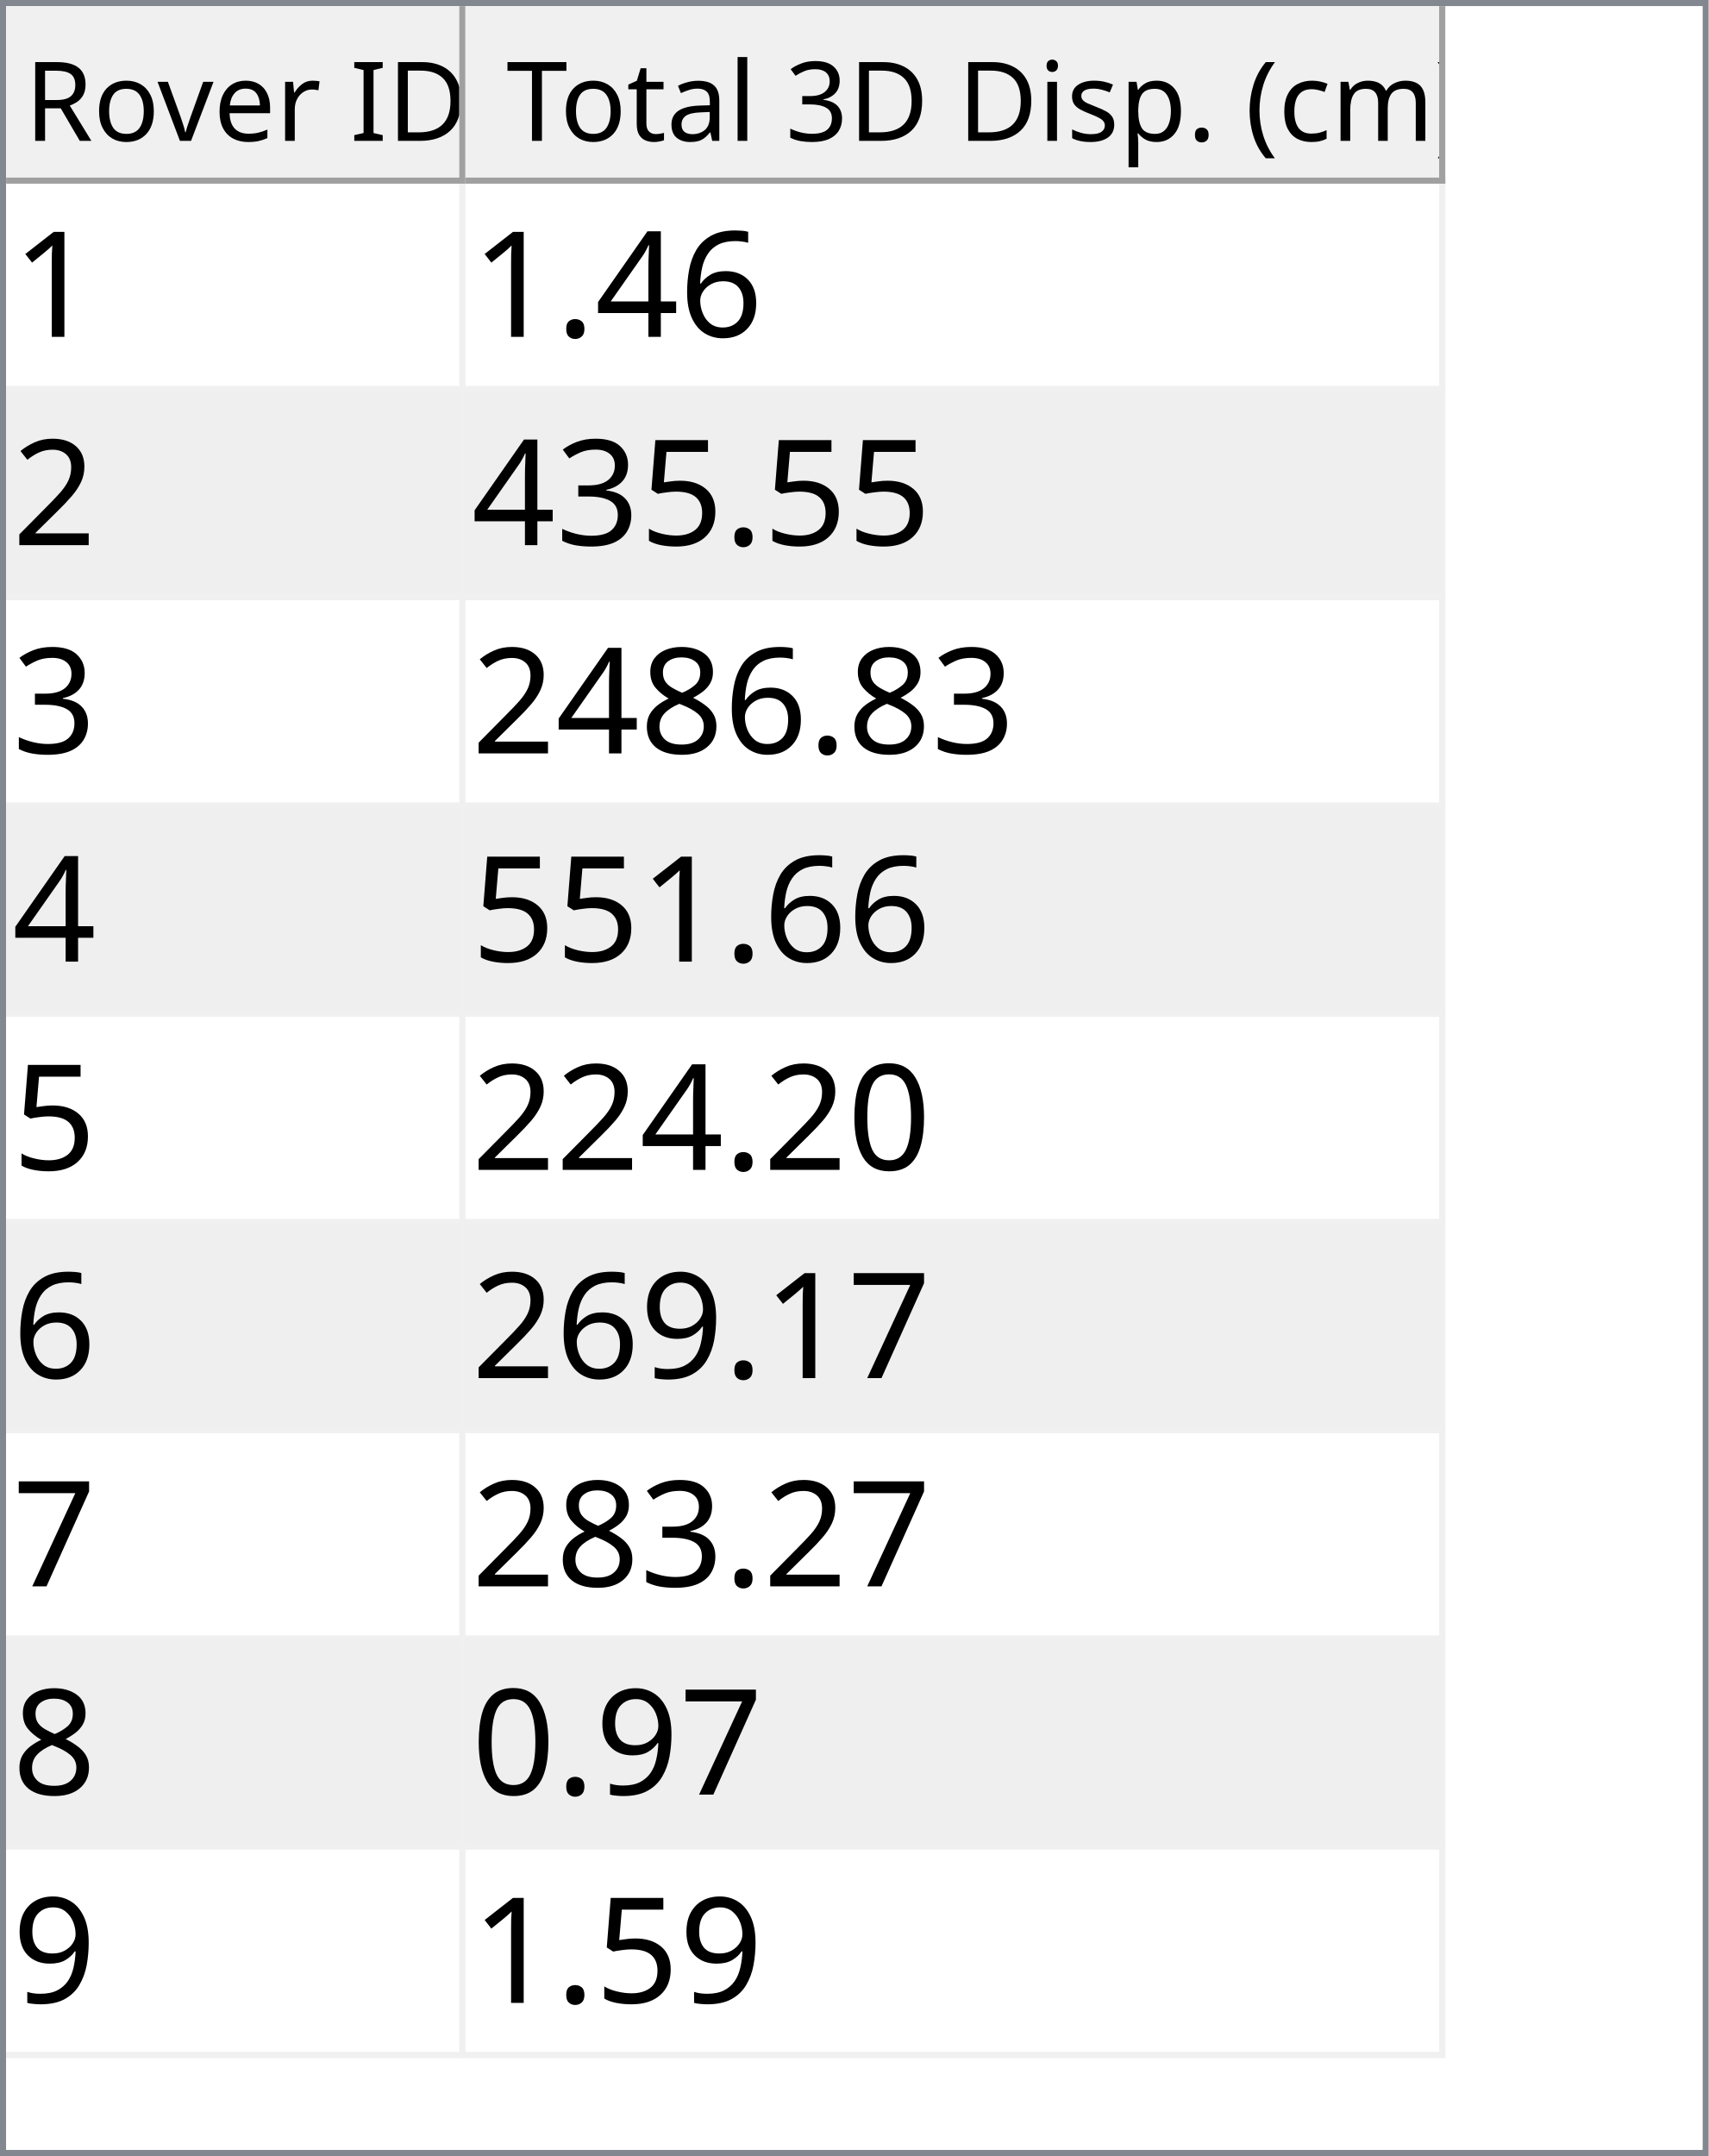
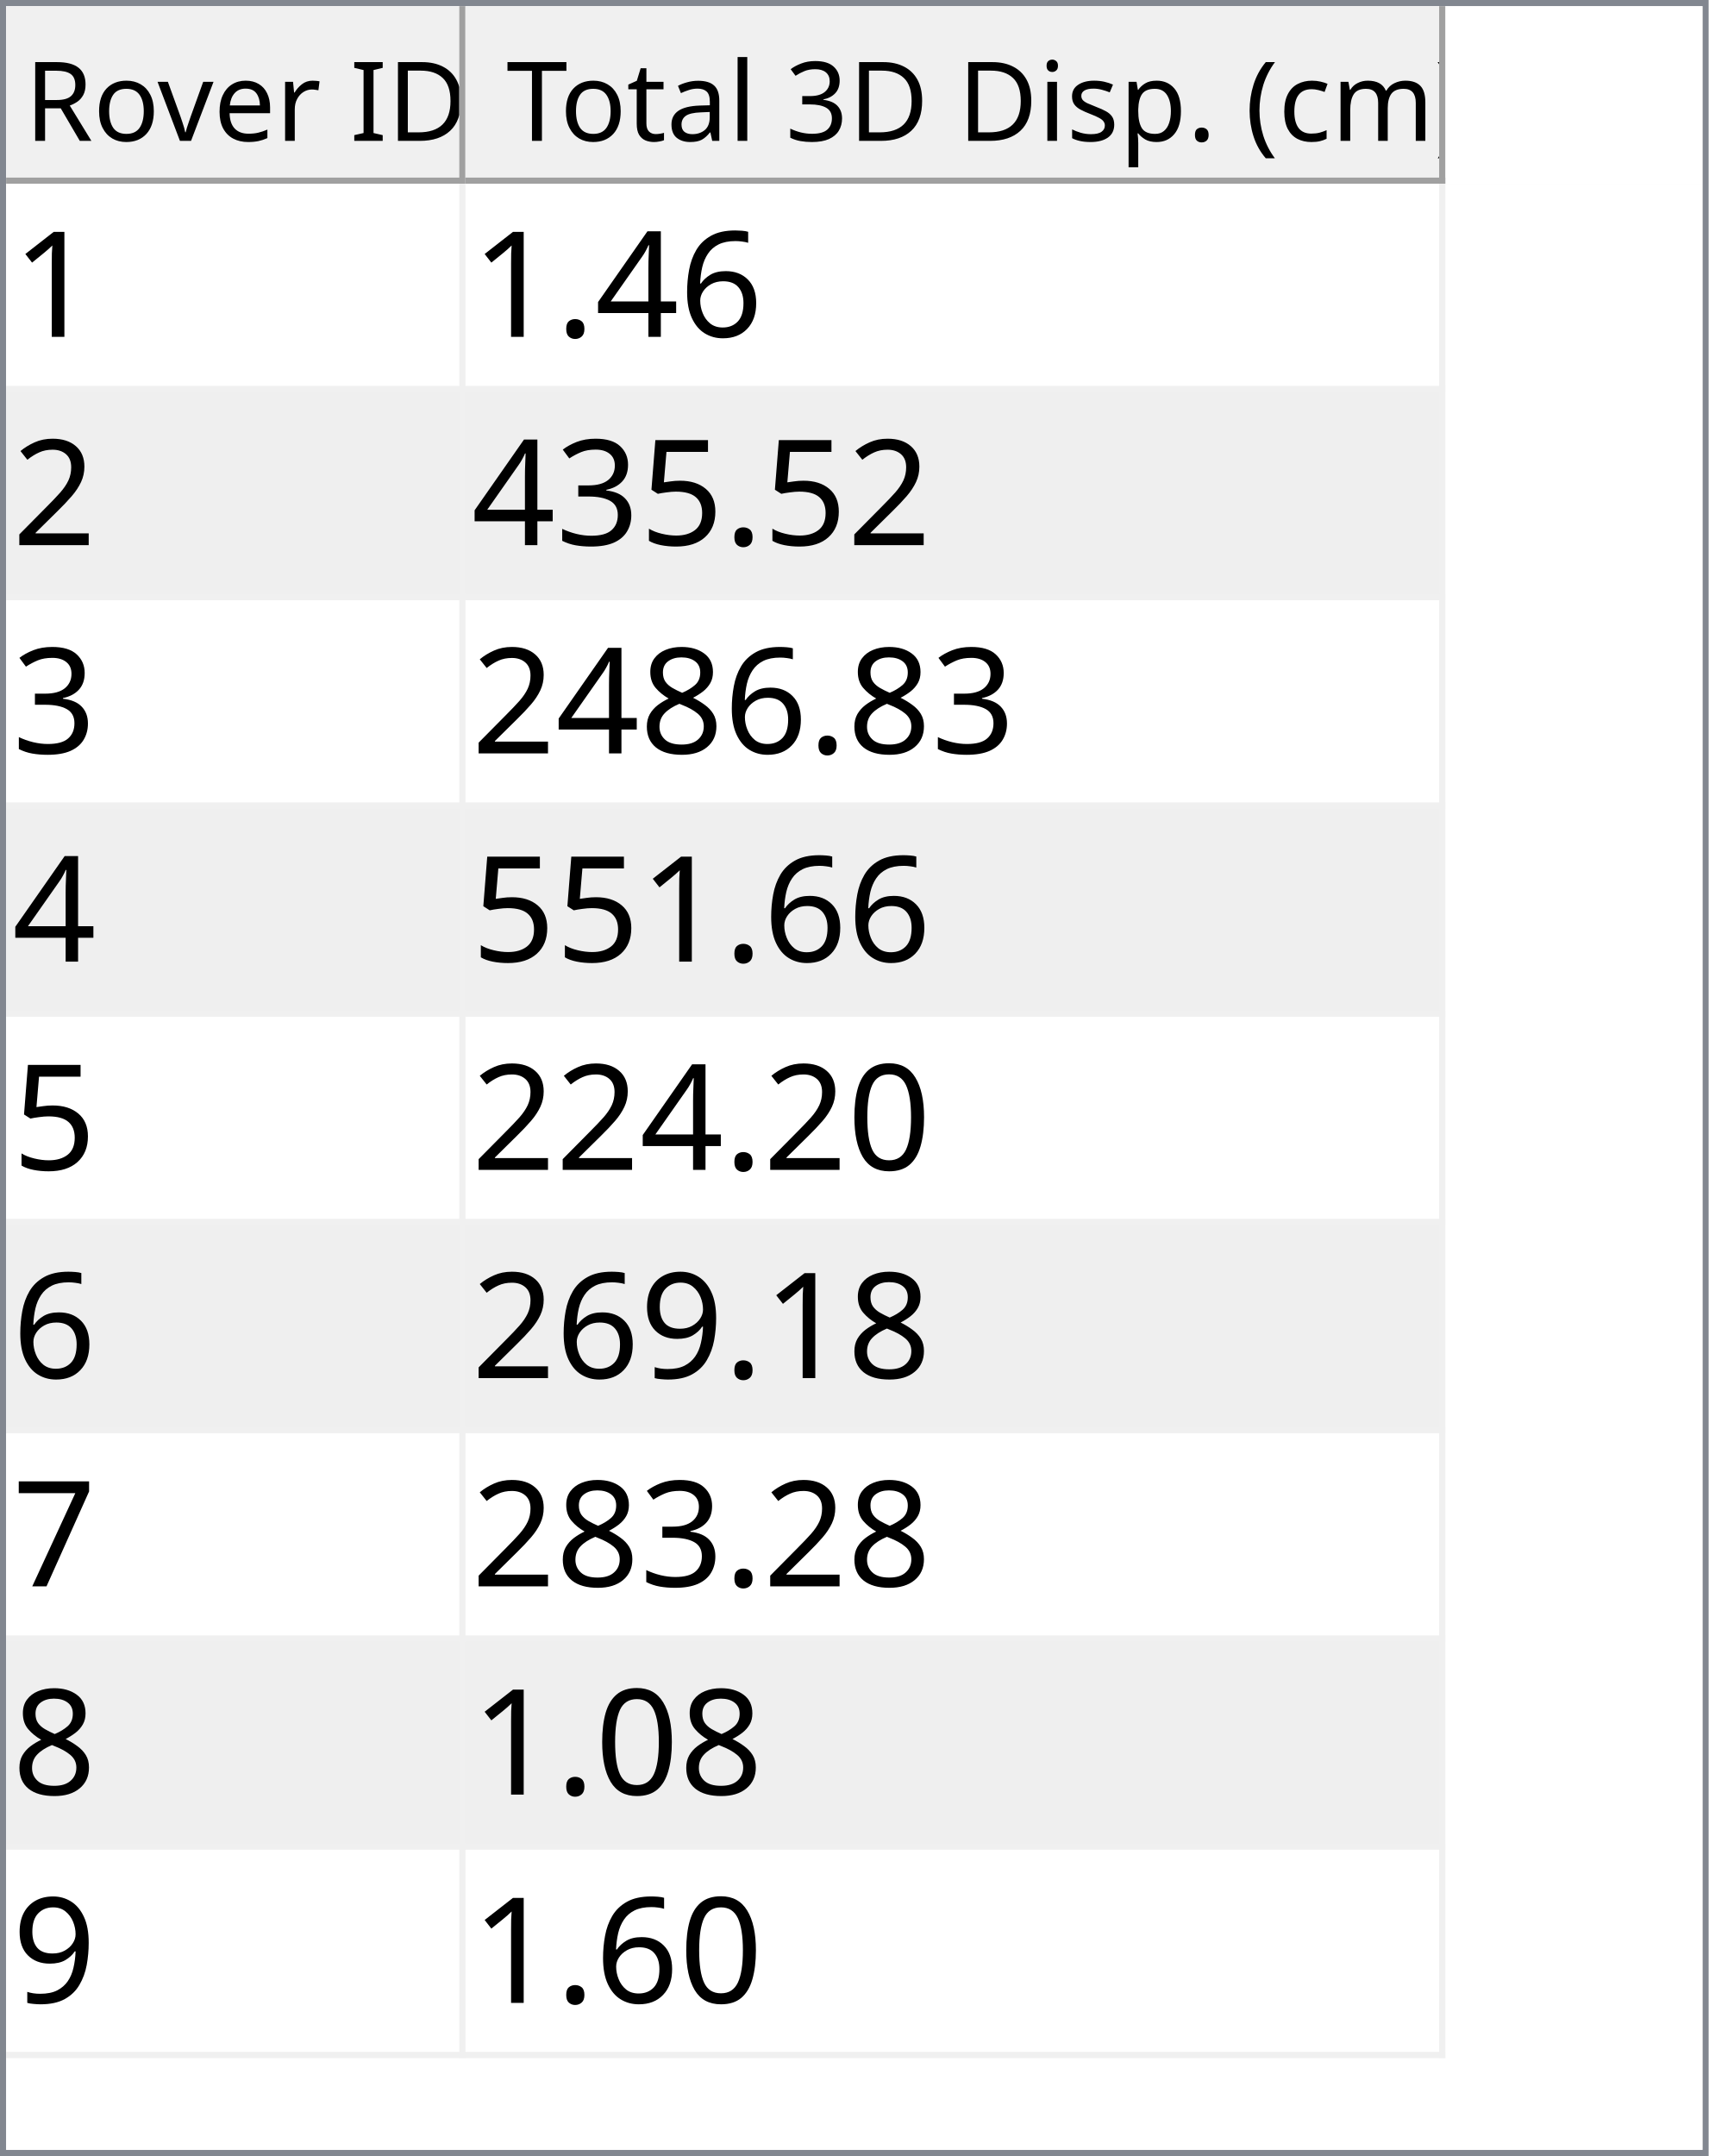
<svg xmlns="http://www.w3.org/2000/svg" style="fill-opacity:1; color-rendering:auto; color-interpolation:auto; text-rendering:auto; stroke:black; stroke-linecap:square; stroke-miterlimit:10; shape-rendering:auto; stroke-opacity:1; fill:black; stroke-dasharray:none; font-weight:normal; stroke-width:1; font-family:'Dialog'; font-style:normal; stroke-linejoin:miter; font-size:12px; stroke-dashoffset:0; image-rendering:auto;" width="279" height="352">
  <defs id="genericDefs" />
  <g>
    <defs id="defs1">
      <clipPath clipPathUnits="userSpaceOnUse" id="clipPath1">
        <path d="M0 0 L279 0 L279 352 L0 352 L0 0 Z" />
      </clipPath>
      <clipPath clipPathUnits="userSpaceOnUse" id="clipPath2">
        <path d="M0 0 L0 352 L279 352 L279 0 Z" />
      </clipPath>
      <clipPath clipPathUnits="userSpaceOnUse" id="clipPath3">
        <path d="M0 0 L0 29 L277 29 L277 0 Z" />
      </clipPath>
      <clipPath clipPathUnits="userSpaceOnUse" id="clipPath4">
        <path d="M0 0 L0 29 L75 29 L75 0 Z" />
      </clipPath>
      <clipPath clipPathUnits="userSpaceOnUse" id="clipPath5">
        <path d="M1 1 L1 28 L74 28 L74 1 Z" />
      </clipPath>
      <clipPath clipPathUnits="userSpaceOnUse" id="clipPath6">
        <path d="M0 0 L0 27 L73 27 L73 0 Z" />
      </clipPath>
      <clipPath clipPathUnits="userSpaceOnUse" id="clipPath7">
        <path d="M-0.5 -0.5 L-0.5 28.5 L74.5 28.5 L74.5 -0.5 Z" />
      </clipPath>
      <clipPath clipPathUnits="userSpaceOnUse" id="clipPath8">
        <path d="M0 0 L0 29 L160 29 L160 0 Z" />
      </clipPath>
      <clipPath clipPathUnits="userSpaceOnUse" id="clipPath9">
        <path d="M1 1 L1 28 L159 28 L159 1 Z" />
      </clipPath>
      <clipPath clipPathUnits="userSpaceOnUse" id="clipPath10">
        <path d="M0 0 L0 27 L158 27 L158 0 Z" />
      </clipPath>
      <clipPath clipPathUnits="userSpaceOnUse" id="clipPath11">
        <path d="M-0.5 -0.5 L-0.5 28.5 L159.5 28.5 L159.5 -0.5 Z" />
      </clipPath>
      <clipPath clipPathUnits="userSpaceOnUse" id="clipPath12">
        <path d="M0 0 L0 321 L277 321 L277 0 Z" />
      </clipPath>
      <clipPath clipPathUnits="userSpaceOnUse" id="clipPath13">
        <path d="M0 0 L0 306 L235 306 L235 0 Z" />
      </clipPath>
      <clipPath clipPathUnits="userSpaceOnUse" id="clipPath14">
        <path d="M-0.5 -0.5 L-0.5 305.5 L234.5 305.5 L234.5 -0.5 Z" />
      </clipPath>
      <clipPath clipPathUnits="userSpaceOnUse" id="clipPath15">
        <path d="M0 0 L0 33 L74 33 L74 0 Z" />
      </clipPath>
      <clipPath clipPathUnits="userSpaceOnUse" id="clipPath16">
        <path d="M0 0 L0 33 L159 33 L159 0 Z" />
      </clipPath>
      <font horiz-adv-x="64.551" id="font1">
        <font-face ascent="107.91" descent="25.098" units-per-em="100" style="font-style:normal; font-family:Segoe UI; font-weight:normal;" />
        <missing-glyph horiz-adv-x="64.551" d="M8.109 0 L8.109 68.266 L56.453 68.266 L56.453 0 L8.109 0 ZM15.328 7.234 L49.219 7.234 L49.219 61.031 L15.328 61.031 L15.328 7.234 Z" />
        <glyph unicode="D" horiz-adv-x="70.117" d="M9.188 0 L9.188 70.016 L28.516 70.016 Q65.531 70.016 65.531 35.891 Q65.531 19.672 55.25 9.836 Q44.969 0 27.734 0 L9.188 0 ZM17.391 62.594 L17.391 7.422 L27.828 7.422 Q41.609 7.422 49.273 14.797 Q56.938 22.172 56.938 35.688 Q56.938 62.594 28.328 62.594 L17.391 62.594 Z" />
        <glyph unicode="I" horiz-adv-x="26.611" d="M17.391 0 L9.188 0 L9.188 70.016 L17.391 70.016 L17.391 0 Z" />
        <glyph unicode=" " horiz-adv-x="27.393" d="" />
        <glyph unicode="r" horiz-adv-x="34.766" d="M34.188 41.891 Q32.078 43.5 28.125 43.5 Q23 43.5 19.555 38.672 Q16.109 33.844 16.109 25.484 L16.109 0 L8.109 0 L8.109 50 L16.109 50 L16.109 39.703 L16.312 39.703 Q18.016 44.969 21.531 47.922 Q25.047 50.875 29.391 50.875 Q32.516 50.875 34.188 50.203 L34.188 41.891 Z" />
        <glyph unicode="e" horiz-adv-x="52.295" d="M48.297 23 L12.984 23 Q13.188 14.656 17.484 10.109 Q21.781 5.562 29.297 5.562 Q37.75 5.562 44.828 11.141 L44.828 3.609 Q38.234 -1.172 27.391 -1.172 Q16.797 -1.172 10.742 5.641 Q4.688 12.453 4.688 24.812 Q4.688 36.469 11.305 43.82 Q17.922 51.172 27.734 51.172 Q37.547 51.172 42.922 44.828 Q48.297 38.484 48.297 27.203 L48.297 23 ZM40.094 29.781 Q40.047 36.719 36.75 40.578 Q33.453 44.438 27.594 44.438 Q21.922 44.438 17.969 40.383 Q14.016 36.328 13.094 29.781 L40.094 29.781 Z" />
        <glyph unicode="v" horiz-adv-x="47.9" d="M47.406 50 L27.484 0 L19.625 0 L0.688 50 L9.469 50 L22.172 13.672 Q23.578 9.672 23.922 6.688 L24.125 6.688 Q24.609 10.453 25.688 13.484 L38.969 50 L47.406 50 Z" />
        <glyph unicode="o" horiz-adv-x="58.594" d="M29 -1.172 Q17.922 -1.172 11.305 5.836 Q4.688 12.844 4.688 24.422 Q4.688 37.016 11.57 44.094 Q18.453 51.172 30.172 51.172 Q41.359 51.172 47.633 44.289 Q53.906 37.406 53.906 25.203 Q53.906 13.234 47.141 6.031 Q40.375 -1.172 29 -1.172 ZM29.594 44.438 Q21.875 44.438 17.383 39.188 Q12.891 33.938 12.891 24.703 Q12.891 15.828 17.43 10.695 Q21.969 5.562 29.594 5.562 Q37.359 5.562 41.531 10.594 Q45.703 15.625 45.703 24.906 Q45.703 34.281 41.531 39.359 Q37.359 44.438 29.594 44.438 Z" />
        <glyph unicode="R" horiz-adv-x="59.814" d="M59.375 0 L49.609 0 L37.891 19.625 Q36.281 22.359 34.766 24.289 Q33.25 26.219 31.664 27.438 Q30.078 28.656 28.25 29.219 Q26.422 29.781 24.125 29.781 L17.391 29.781 L17.391 0 L9.188 0 L9.188 70.016 L30.078 70.016 Q34.672 70.016 38.555 68.867 Q42.438 67.719 45.289 65.375 Q48.141 63.031 49.758 59.547 Q51.375 56.062 51.375 51.375 Q51.375 47.703 50.273 44.656 Q49.172 41.609 47.148 39.211 Q45.125 36.812 42.266 35.133 Q39.406 33.453 35.844 32.516 L35.844 32.328 Q37.594 31.547 38.891 30.547 Q40.188 29.547 41.359 28.18 Q42.531 26.812 43.68 25.078 Q44.828 23.344 46.234 21.047 L59.375 0 ZM17.391 62.594 L17.391 37.203 L28.516 37.203 Q31.594 37.203 34.203 38.133 Q36.812 39.062 38.719 40.797 Q40.625 42.531 41.703 45.047 Q42.781 47.562 42.781 50.688 Q42.781 56.297 39.141 59.445 Q35.5 62.594 28.609 62.594 L17.391 62.594 Z" />
        <glyph unicode=")" horiz-adv-x="30.176" d="M8.297 -15.922 L1.172 -15.922 Q16.406 2.344 16.406 26.812 Q16.406 51.469 1.078 70.016 L8.297 70.016 Q23.531 52.156 23.531 26.703 Q23.531 1.375 8.297 -15.922 Z" />
        <glyph unicode="m" horiz-adv-x="86.133" d="M79.109 0 L71.094 0 L71.094 28.719 Q71.094 37.016 68.531 40.727 Q65.969 44.438 59.906 44.438 Q54.781 44.438 51.195 39.75 Q47.609 35.062 47.609 28.516 L47.609 0 L39.594 0 L39.594 29.688 Q39.594 44.438 28.219 44.438 Q22.953 44.438 19.531 40.016 Q16.109 35.594 16.109 28.516 L16.109 0 L8.109 0 L8.109 50 L16.109 50 L16.109 42.094 L16.312 42.094 Q21.625 51.172 31.844 51.172 Q36.969 51.172 40.773 48.312 Q44.578 45.453 46 40.828 Q51.562 51.172 62.594 51.172 Q79.109 51.172 79.109 30.812 L79.109 0 Z" />
        <glyph unicode="c" horiz-adv-x="46.191" d="M42.188 2.297 Q36.422 -1.172 28.516 -1.172 Q17.828 -1.172 11.258 5.789 Q4.688 12.75 4.688 23.828 Q4.688 36.188 11.766 43.68 Q18.844 51.172 30.672 51.172 Q37.25 51.172 42.281 48.734 L42.281 40.531 Q36.719 44.438 30.375 44.438 Q22.703 44.438 17.797 38.945 Q12.891 33.453 12.891 24.516 Q12.891 15.719 17.508 10.641 Q22.125 5.562 29.891 5.562 Q36.422 5.562 42.188 9.906 L42.188 2.297 Z" />
        <glyph unicode="(" horiz-adv-x="30.176" d="M29.109 -15.922 L21.969 -15.922 Q6.844 1.375 6.844 26.703 Q6.844 52.156 21.969 70.016 L29.203 70.016 Q13.875 51.469 13.875 26.812 Q13.875 2.344 29.109 -15.922 Z" />
        <glyph unicode="." horiz-adv-x="21.68" d="M10.891 -1.078 Q8.641 -1.078 7.055 0.539 Q5.469 2.156 5.469 4.391 Q5.469 6.641 7.055 8.273 Q8.641 9.906 10.891 9.906 Q13.188 9.906 14.797 8.273 Q16.406 6.641 16.406 4.391 Q16.406 2.156 14.797 0.539 Q13.188 -1.078 10.891 -1.078 Z" />
        <glyph unicode="p" horiz-adv-x="58.789" d="M16.312 7.234 L16.109 7.234 L16.109 -23 L8.109 -23 L8.109 50 L16.109 50 L16.109 41.219 L16.312 41.219 Q22.219 51.172 33.594 51.172 Q43.266 51.172 48.688 44.461 Q54.109 37.75 54.109 26.469 Q54.109 13.922 48 6.375 Q41.891 -1.172 31.297 -1.172 Q21.578 -1.172 16.312 7.234 ZM16.109 27.391 L16.109 20.406 Q16.109 14.203 20.141 9.883 Q24.172 5.562 30.375 5.562 Q37.641 5.562 41.773 11.133 Q45.906 16.703 45.906 26.609 Q45.906 34.969 42.047 39.703 Q38.188 44.438 31.594 44.438 Q24.609 44.438 20.359 39.578 Q16.109 34.719 16.109 27.391 Z" />
        <glyph unicode="s" horiz-adv-x="42.432" d="M5.078 1.812 L5.078 10.406 Q11.625 5.562 19.484 5.562 Q30.031 5.562 30.031 12.594 Q30.031 14.594 29.125 15.992 Q28.219 17.391 26.68 18.461 Q25.141 19.531 23.07 20.383 Q21 21.234 18.609 22.172 Q15.281 23.484 12.766 24.828 Q10.25 26.172 8.57 27.859 Q6.891 29.547 6.031 31.695 Q5.172 33.844 5.172 36.719 Q5.172 40.234 6.789 42.945 Q8.406 45.656 11.086 47.484 Q13.766 49.312 17.211 50.242 Q20.656 51.172 24.312 51.172 Q30.812 51.172 35.938 48.922 L35.938 40.828 Q30.422 44.438 23.25 44.438 Q21 44.438 19.195 43.922 Q17.391 43.406 16.094 42.477 Q14.797 41.547 14.086 40.258 Q13.375 38.969 13.375 37.406 Q13.375 35.453 14.086 34.133 Q14.797 32.812 16.164 31.789 Q17.531 30.766 19.484 29.938 Q21.438 29.109 23.922 28.125 Q27.25 26.859 29.883 25.516 Q32.516 24.172 34.375 22.484 Q36.234 20.797 37.234 18.602 Q38.234 16.406 38.234 13.375 Q38.234 9.672 36.602 6.938 Q34.969 4.203 32.234 2.398 Q29.5 0.594 25.93 -0.289 Q22.359 -1.172 18.453 -1.172 Q10.75 -1.172 5.078 1.812 Z" />
        <glyph unicode="i" horiz-adv-x="24.219" d="M12.203 62.703 Q10.062 62.703 8.547 64.164 Q7.031 65.625 7.031 67.875 Q7.031 70.125 8.547 71.609 Q10.062 73.094 12.203 73.094 Q14.406 73.094 15.945 71.609 Q17.484 70.125 17.484 67.875 Q17.484 65.719 15.945 64.211 Q14.406 62.703 12.203 62.703 ZM16.109 0 L8.109 0 L8.109 50 L16.109 50 L16.109 0 Z" />
        <glyph unicode="3" horiz-adv-x="53.906" d="M46.531 19.828 Q46.531 15.094 44.75 11.211 Q42.969 7.328 39.719 4.57 Q36.469 1.812 31.93 0.297 Q27.391 -1.219 21.922 -1.219 Q11.922 -1.219 6 2.594 L6 11.188 Q13.094 5.609 22.219 5.609 Q25.875 5.609 28.828 6.539 Q31.781 7.469 33.906 9.227 Q36.031 10.984 37.18 13.477 Q38.328 15.969 38.328 19.094 Q38.328 32.812 18.797 32.812 L12.984 32.812 L12.984 39.594 L18.5 39.594 Q35.797 39.594 35.797 52.484 Q35.797 64.406 22.609 64.406 Q15.188 64.406 8.688 59.422 L8.688 67.188 Q15.375 71.188 24.609 71.188 Q29 71.188 32.57 69.969 Q36.141 68.75 38.68 66.555 Q41.219 64.359 42.609 61.281 Q44 58.203 44 54.5 Q44 40.672 30.031 36.719 L30.031 36.531 Q33.594 36.141 36.625 34.797 Q39.656 33.453 41.852 31.305 Q44.047 29.156 45.289 26.25 Q46.531 23.344 46.531 19.828 Z" />
        <glyph unicode="l" horiz-adv-x="24.219" d="M16.109 0 L8.109 0 L8.109 74.031 L16.109 74.031 L16.109 0 Z" />
        <glyph unicode="a" horiz-adv-x="50.879" d="M43.891 0 L35.891 0 L35.891 7.812 L35.688 7.812 Q30.469 -1.172 20.312 -1.172 Q12.844 -1.172 8.617 2.781 Q4.391 6.734 4.391 13.281 Q4.391 27.297 20.906 29.594 L35.891 31.688 Q35.891 44.438 25.594 44.438 Q16.547 44.438 9.281 38.281 L9.281 46.484 Q16.656 51.172 26.266 51.172 Q43.891 51.172 43.891 32.516 L43.891 0 ZM35.891 25.297 L23.828 23.641 Q18.266 22.859 15.43 20.875 Q12.594 18.891 12.594 13.875 Q12.594 10.203 15.211 7.883 Q17.828 5.562 22.172 5.562 Q28.125 5.562 32.008 9.742 Q35.891 13.922 35.891 20.312 L35.891 25.297 Z" />
        <glyph unicode="t" horiz-adv-x="33.887" d="M31.297 0.484 Q28.469 -1.078 23.828 -1.078 Q10.688 -1.078 10.688 13.578 L10.688 43.172 L2.094 43.172 L2.094 50 L10.688 50 L10.688 62.203 L18.703 64.797 L18.703 50 L31.297 50 L31.297 43.172 L18.703 43.172 L18.703 14.984 Q18.703 9.969 20.414 7.82 Q22.125 5.672 26.078 5.672 Q29.109 5.672 31.297 7.328 L31.297 0.484 Z" />
        <glyph unicode="T" horiz-adv-x="52.393" d="M50.594 62.594 L30.375 62.594 L30.375 0 L22.172 0 L22.172 62.594 L2 62.594 L2 70.016 L50.594 70.016 L50.594 62.594 Z" />
      </font>
      <font horiz-adv-x="75.0" id="font2">
        <font-face ascent="100.537" descent="21.973" units-per-em="100" style="font-style:normal; font-family:sans-serif; font-weight:normal;" />
        <missing-glyph horiz-adv-x="75.0" d="M12.5 0 L12.5 62.5 L62.5 62.5 L62.5 0 L12.5 0 ZM14.062 1.562 L60.938 1.562 L60.938 60.938 L14.062 60.938 L14.062 1.562 Z" />
        <glyph unicode="1" horiz-adv-x="55.615" d="M37.25 0 L28.469 0 L28.469 56 Q25.297 52.984 20.141 49.953 Q14.984 46.922 10.891 45.406 L10.891 53.906 Q18.266 57.375 23.781 62.305 Q29.297 67.234 31.594 71.875 L37.25 71.875 L37.25 0 Z" />
        <glyph unicode="6" horiz-adv-x="55.615" d="M49.75 54.047 L41.016 53.375 Q39.844 58.547 37.703 60.891 Q34.125 64.656 28.906 64.656 Q24.703 64.656 21.531 62.312 Q17.391 59.281 14.992 53.469 Q12.594 47.656 12.5 36.922 Q15.672 41.75 20.266 44.094 Q24.859 46.438 29.891 46.438 Q38.672 46.438 44.852 39.969 Q51.031 33.5 51.031 23.25 Q51.031 16.5 48.125 10.719 Q45.219 4.938 40.141 1.859 Q35.062 -1.219 28.609 -1.219 Q17.625 -1.219 10.695 6.859 Q3.766 14.938 3.766 33.5 Q3.766 54.25 11.422 63.672 Q18.109 71.875 29.438 71.875 Q37.891 71.875 43.289 67.141 Q48.688 62.406 49.75 54.047 ZM13.875 23.188 Q13.875 18.656 15.797 14.508 Q17.719 10.359 21.188 8.18 Q24.656 6 28.469 6 Q34.031 6 38.039 10.492 Q42.047 14.984 42.047 22.703 Q42.047 30.125 38.086 34.398 Q34.125 38.672 28.125 38.672 Q22.172 38.672 18.023 34.398 Q13.875 30.125 13.875 23.188 Z" />
        <glyph unicode="4" horiz-adv-x="55.615" d="M32.328 0 L32.328 17.141 L1.266 17.141 L1.266 25.203 L33.938 71.578 L41.109 71.578 L41.109 25.203 L50.781 25.203 L50.781 17.141 L41.109 17.141 L41.109 0 L32.328 0 ZM32.328 25.203 L32.328 57.469 L9.906 25.203 L32.328 25.203 Z" />
        <glyph unicode="." horiz-adv-x="27.783" d="M9.078 0 L9.078 10.016 L19.094 10.016 L19.094 0 L9.078 0 Z" />
        <glyph unicode="2" horiz-adv-x="55.615" d="M50.344 8.453 L50.344 0 L3.031 0 Q2.938 3.172 4.047 6.109 Q5.859 10.938 9.836 15.625 Q13.812 20.312 21.344 26.469 Q33.016 36.031 37.117 41.625 Q41.219 47.219 41.219 52.203 Q41.219 57.422 37.477 61.008 Q33.734 64.594 27.734 64.594 Q21.391 64.594 17.578 60.789 Q13.766 56.984 13.719 50.25 L4.688 51.172 Q5.609 61.281 11.664 66.578 Q17.719 71.875 27.938 71.875 Q38.234 71.875 44.242 66.164 Q50.25 60.453 50.25 52 Q50.25 47.703 48.492 43.555 Q46.734 39.406 42.656 34.812 Q38.578 30.219 29.109 22.219 Q21.188 15.578 18.945 13.211 Q16.703 10.844 15.234 8.453 L50.344 8.453 Z" />
        <glyph unicode="5" horiz-adv-x="55.615" d="M4.156 18.75 L13.375 19.531 Q14.406 12.797 18.141 9.398 Q21.875 6 27.156 6 Q33.5 6 37.891 10.789 Q42.281 15.578 42.281 23.484 Q42.281 31 38.062 35.352 Q33.844 39.703 27 39.703 Q22.75 39.703 19.336 37.773 Q15.922 35.844 13.969 32.766 L5.719 33.844 L12.641 70.609 L48.25 70.609 L48.25 62.203 L19.672 62.203 L15.828 42.969 Q22.266 47.469 29.344 47.469 Q38.719 47.469 45.164 40.969 Q51.609 34.469 51.609 24.266 Q51.609 14.547 45.953 7.469 Q39.062 -1.219 27.156 -1.219 Q17.391 -1.219 11.211 4.25 Q5.031 9.719 4.156 18.75 Z" />
        <glyph unicode="3" horiz-adv-x="55.615" d="M4.203 18.891 L12.984 20.062 Q14.5 12.594 18.141 9.297 Q21.781 6 27 6 Q33.203 6 37.477 10.297 Q41.75 14.594 41.75 20.953 Q41.75 27 37.797 30.93 Q33.844 34.859 27.734 34.859 Q25.25 34.859 21.531 33.891 L22.516 41.609 Q23.391 41.5 23.922 41.5 Q29.547 41.5 34.039 44.43 Q38.531 47.359 38.531 53.469 Q38.531 58.297 35.258 61.477 Q31.984 64.656 26.812 64.656 Q21.688 64.656 18.266 61.43 Q14.844 58.203 13.875 51.766 L5.078 53.328 Q6.688 62.156 12.398 67.016 Q18.109 71.875 26.609 71.875 Q32.469 71.875 37.398 69.359 Q42.328 66.844 44.945 62.5 Q47.562 58.156 47.562 53.266 Q47.562 48.641 45.07 44.828 Q42.578 41.016 37.703 38.766 Q44.047 37.312 47.562 32.695 Q51.078 28.078 51.078 21.141 Q51.078 11.766 44.242 5.25 Q37.406 -1.266 26.953 -1.266 Q17.531 -1.266 11.305 4.352 Q5.078 9.969 4.203 18.891 Z" />
        <glyph unicode="8" horiz-adv-x="55.615" d="M17.672 38.812 Q12.203 40.828 9.57 44.539 Q6.938 48.25 6.938 53.422 Q6.938 61.234 12.555 66.555 Q18.172 71.875 27.484 71.875 Q36.859 71.875 42.578 66.43 Q48.297 60.984 48.297 53.172 Q48.297 48.188 45.68 44.508 Q43.062 40.828 37.75 38.812 Q44.344 36.672 47.781 31.883 Q51.219 27.094 51.219 20.453 Q51.219 11.281 44.727 5.031 Q38.234 -1.219 27.641 -1.219 Q17.047 -1.219 10.547 5.055 Q4.047 11.328 4.047 20.703 Q4.047 27.688 7.594 32.398 Q11.141 37.109 17.672 38.812 ZM15.922 53.719 Q15.922 48.641 19.195 45.414 Q22.469 42.188 27.688 42.188 Q32.766 42.188 36.016 45.383 Q39.266 48.578 39.266 53.219 Q39.266 58.062 35.914 61.359 Q32.562 64.656 27.594 64.656 Q22.562 64.656 19.242 61.43 Q15.922 58.203 15.922 53.719 ZM13.094 20.656 Q13.094 16.891 14.875 13.375 Q16.656 9.859 20.172 7.93 Q23.688 6 27.734 6 Q34.031 6 38.133 10.055 Q42.234 14.109 42.234 20.359 Q42.234 26.703 38.016 30.859 Q33.797 35.016 27.438 35.016 Q21.234 35.016 17.164 30.914 Q13.094 26.812 13.094 20.656 Z" />
        <glyph unicode="0" horiz-adv-x="55.615" d="M4.156 35.297 Q4.156 48 6.766 55.742 Q9.375 63.484 14.523 67.68 Q19.672 71.875 27.484 71.875 Q33.25 71.875 37.594 69.555 Q41.938 67.234 44.773 62.867 Q47.609 58.5 49.219 52.227 Q50.828 45.953 50.828 35.297 Q50.828 22.703 48.242 14.969 Q45.656 7.234 40.508 3.008 Q35.359 -1.219 27.484 -1.219 Q17.141 -1.219 11.234 6.203 Q4.156 15.141 4.156 35.297 ZM13.188 35.297 Q13.188 17.672 17.312 11.836 Q21.438 6 27.484 6 Q33.547 6 37.672 11.859 Q41.797 17.719 41.797 35.297 Q41.797 52.984 37.672 58.789 Q33.547 64.594 27.391 64.594 Q21.344 64.594 17.719 59.469 Q13.188 52.938 13.188 35.297 Z" />
+         <glyph unicode="9" horiz-adv-x="55.615" d="M5.469 16.547 L13.922 17.328 Q14.984 11.375 18.016 8.688 Q21.047 6 25.781 6 Q29.828 6 32.883 7.859 Q35.938 9.719 37.891 12.82 Q39.844 15.922 41.164 21.195 Q42.484 26.469 42.484 31.938 Q42.484 32.516 42.438 33.688 Q39.797 29.5 35.234 26.883 Q30.672 24.266 25.344 24.266 Q16.453 24.266 10.305 30.711 Q4.156 37.156 4.156 47.703 Q4.156 58.594 10.578 65.234 Q17 71.875 26.656 71.875 Q33.641 71.875 39.43 68.117 Q45.219 64.359 48.219 57.398 Q51.219 50.438 51.219 37.25 Q51.219 23.531 48.242 15.406 Q45.266 7.281 39.383 3.031 Q33.5 -1.219 25.594 -1.219 Q17.188 -1.219 11.867 3.445 Q6.547 8.109 5.469 16.547 ZM41.453 48.141 Q41.453 55.719 37.43 60.156 Q33.406 64.594 27.734 64.594 Q21.875 64.594 17.531 59.812 Q13.188 55.031 13.188 47.406 Q13.188 40.578 17.312 36.305 Q21.438 32.031 27.484 32.031 Q33.594 32.031 37.523 36.305 Q41.453 40.578 41.453 48.141 Z" />
        <glyph unicode="7" horiz-adv-x="55.615" d="M4.734 62.203 L4.734 70.656 L51.078 70.656 L51.078 63.812 Q44.234 56.547 37.523 44.484 Q30.812 32.422 27.156 19.672 Q24.516 10.688 23.781 0 L14.75 0 Q14.891 8.453 18.062 20.414 Q21.234 32.375 27.172 43.484 Q33.109 54.594 39.797 62.203 L4.734 62.203 Z" />
-         <glyph unicode="9" horiz-adv-x="55.615" d="M5.469 16.547 L13.922 17.328 Q14.984 11.375 18.016 8.688 Q21.047 6 25.781 6 Q29.828 6 32.883 7.859 Q35.938 9.719 37.891 12.82 Q39.844 15.922 41.164 21.195 Q42.484 26.469 42.484 31.938 Q42.484 32.516 42.438 33.688 Q39.797 29.5 35.234 26.883 Q30.672 24.266 25.344 24.266 Q16.453 24.266 10.305 30.711 Q4.156 37.156 4.156 47.703 Q4.156 58.594 10.578 65.234 Q17 71.875 26.656 71.875 Q33.641 71.875 39.43 68.117 Q45.219 64.359 48.219 57.398 Q51.219 50.438 51.219 37.25 Q51.219 23.531 48.242 15.406 Q45.266 7.281 39.383 3.031 Q33.5 -1.219 25.594 -1.219 Q17.188 -1.219 11.867 3.445 Q6.547 8.109 5.469 16.547 ZM41.453 48.141 Q41.453 55.719 37.43 60.156 Q33.406 64.594 27.734 64.594 Q21.875 64.594 17.531 59.812 Q13.188 55.031 13.188 47.406 Q13.188 40.578 17.312 36.305 Q21.438 32.031 27.484 32.031 Q33.594 32.031 37.523 36.305 Q41.453 40.578 41.453 48.141 Z" />
      </font>
    </defs>
    <g style="fill:white; stroke:white;">
      <rect x="0" y="0" width="279" style="clip-path:url(#clipPath1); stroke:none;" height="352" />
    </g>
    <g style="fill:white; text-rendering:optimizeSpeed; color-rendering:optimizeSpeed; image-rendering:optimizeSpeed; shape-rendering:crispEdges; stroke:white; color-interpolation:sRGB;">
      <rect x="0" width="279" height="352" y="0" style="stroke:none;" />
      <path style="stroke:none;" d="M0 353 L279 353 L279 0 L0 0 Z" />
    </g>
    <g style="fill:rgb(240,240,240); font-size:18px; font-family:'Segoe UI'; stroke:rgb(240,240,240);">
      <rect x="0" y="0" width="279" style="clip-path:url(#clipPath2); stroke:none;" height="352" />
    </g>
    <g style="fill:rgb(130,135,144); font-size:18px; font-family:'Segoe UI'; stroke:rgb(130,135,144);">
      <path d="M0 0 L279 0 L279 352 L0 352 L0 0 ZM1 1 L278 1 L278 351 L1 351 L1 1 Z" style="fill-rule:evenodd; clip-path:url(#clipPath2); stroke:none;" />
    </g>
    <g style="fill:white; font-size:18px; font-family:'Segoe UI'; stroke:white;" transform="translate(1,1)">
      <rect x="0" y="0" width="277" style="clip-path:url(#clipPath3); stroke:none;" height="29" />
    </g>
    <g style="fill:rgb(240,240,240); font-size:18px; font-family:'Segoe UI'; stroke:rgb(240,240,240);" transform="translate(1,1)">
      <rect x="0" y="0" width="75" style="clip-path:url(#clipPath4); stroke:none;" height="29" />
    </g>
    <g style="font-family:'Segoe UI'; font-size:18px;" transform="translate(2,2)">
      <text x="2" xml:space="preserve" y="21" style="clip-path:url(#clipPath6); stroke:none;">Rover ID</text>
    </g>
    <g transform="translate(1.5,1.5)" style="fill:rgb(160,160,160); font-size:18px; font-family:'Segoe UI'; stroke:rgb(160,160,160); stroke-linejoin:bevel;">
      <line x1="74" x2="74" y1="0" style="fill:none; clip-path:url(#clipPath7);" y2="28" />
    </g>
    <g transform="matrix(1,0,0,1,1,1) translate(0.5,0.5)" style="fill:rgb(160,160,160); font-size:18px; font-family:'Segoe UI'; stroke:rgb(160,160,160); stroke-linejoin:bevel;">
      <line x1="0" x2="74" y1="28" style="fill:none; clip-path:url(#clipPath7);" y2="28" />
    </g>
    <g style="fill:rgb(240,240,240); font-size:18px; font-family:'Segoe UI'; stroke:rgb(240,240,240);" transform="translate(76,1)">
      <rect x="0" y="0" width="160" style="clip-path:url(#clipPath8); stroke:none;" height="29" />
    </g>
    <g style="font-family:'Segoe UI'; font-size:18px;" transform="translate(77,2)">
      <text x="1" xml:space="preserve" y="21" style="clip-path:url(#clipPath10); stroke:none;"> Total 3D Disp. (cm)</text>
    </g>
    <g transform="translate(76.5,1.5)" style="fill:rgb(160,160,160); font-size:18px; font-family:'Segoe UI'; stroke:rgb(160,160,160); stroke-linejoin:bevel;">
      <line x1="159" x2="159" y1="0" style="fill:none; clip-path:url(#clipPath11);" y2="28" />
    </g>
    <g transform="matrix(1,0,0,1,76,1) translate(0.5,0.5)" style="fill:rgb(160,160,160); font-size:18px; font-family:'Segoe UI'; stroke:rgb(160,160,160); stroke-linejoin:bevel;">
      <line x1="0" x2="159" y1="28" style="fill:none; clip-path:url(#clipPath11);" y2="28" />
    </g>
    <g style="fill:white; font-size:18px; font-family:'Segoe UI'; stroke:white;" transform="translate(1,30)">
      <rect x="0" y="0" width="277" style="clip-path:url(#clipPath12); stroke:none;" height="321" />
    </g>
    <g style="fill:rgb(240,240,240); font-size:24px; font-family:sans-serif; stroke:rgb(240,240,240);" transform="translate(1,30)">
      <rect x="0" y="0" width="235" style="clip-path:url(#clipPath13); stroke:none;" height="306" />
      <line transform="translate(0.5,0.5)" x1="0" x2="234" y1="33" style="clip-path:url(#clipPath14); fill:none; stroke-linejoin:bevel;" y2="33" />
    </g>
    <g transform="matrix(1,0,0,1,1,30) translate(0.5,0.5)" style="fill:rgb(240,240,240); font-size:24px; font-family:sans-serif; stroke:rgb(240,240,240); stroke-linejoin:bevel;">
      <line x1="0" x2="234" y1="67" style="fill:none; clip-path:url(#clipPath14);" y2="67" />
    </g>
    <g transform="matrix(1,0,0,1,1,30) translate(0.5,0.5)" style="fill:rgb(240,240,240); font-size:24px; font-family:sans-serif; stroke:rgb(240,240,240); stroke-linejoin:bevel;">
      <line x1="0" x2="234" y1="101" style="fill:none; clip-path:url(#clipPath14);" y2="101" />
    </g>
    <g transform="matrix(1,0,0,1,1,30) translate(0.5,0.5)" style="fill:rgb(240,240,240); font-size:24px; font-family:sans-serif; stroke:rgb(240,240,240); stroke-linejoin:bevel;">
      <line x1="0" x2="234" y1="135" style="fill:none; clip-path:url(#clipPath14);" y2="135" />
    </g>
    <g transform="matrix(1,0,0,1,1,30) translate(0.5,0.5)" style="fill:rgb(240,240,240); font-size:24px; font-family:sans-serif; stroke:rgb(240,240,240); stroke-linejoin:bevel;">
      <line x1="0" x2="234" y1="169" style="fill:none; clip-path:url(#clipPath14);" y2="169" />
    </g>
    <g transform="matrix(1,0,0,1,1,30) translate(0.5,0.5)" style="fill:rgb(240,240,240); font-size:24px; font-family:sans-serif; stroke:rgb(240,240,240); stroke-linejoin:bevel;">
      <line x1="0" x2="234" y1="203" style="fill:none; clip-path:url(#clipPath14);" y2="203" />
    </g>
    <g transform="matrix(1,0,0,1,1,30) translate(0.5,0.5)" style="fill:rgb(240,240,240); font-size:24px; font-family:sans-serif; stroke:rgb(240,240,240); stroke-linejoin:bevel;">
      <line x1="0" x2="234" y1="237" style="fill:none; clip-path:url(#clipPath14);" y2="237" />
    </g>
    <g transform="matrix(1,0,0,1,1,30) translate(0.5,0.5)" style="fill:rgb(240,240,240); font-size:24px; font-family:sans-serif; stroke:rgb(240,240,240); stroke-linejoin:bevel;">
      <line x1="0" x2="234" y1="271" style="fill:none; clip-path:url(#clipPath14);" y2="271" />
    </g>
    <g transform="matrix(1,0,0,1,1,30) translate(0.5,0.5)" style="fill:rgb(240,240,240); font-size:24px; font-family:sans-serif; stroke:rgb(240,240,240); stroke-linejoin:bevel;">
      <line x1="0" x2="234" y1="305" style="fill:none; clip-path:url(#clipPath14);" y2="305" />
    </g>
    <g transform="matrix(1,0,0,1,1,30) translate(0.5,0.5)" style="fill:rgb(240,240,240); font-size:24px; font-family:sans-serif; stroke:rgb(240,240,240); stroke-linejoin:bevel;">
      <line x1="74" x2="74" y1="0" style="fill:none; clip-path:url(#clipPath14);" y2="305" />
    </g>
    <g transform="matrix(1,0,0,1,1,30) translate(0.5,0.5)" style="fill:rgb(240,240,240); font-size:24px; font-family:sans-serif; stroke:rgb(240,240,240); stroke-linejoin:bevel;">
      <line x1="234" x2="234" y1="0" style="fill:none; clip-path:url(#clipPath14);" y2="305" />
    </g>
    <g style="fill:white; font-size:24px; font-family:sans-serif; stroke:white;" transform="matrix(1,0,0,1,1,30)">
      <rect x="0" y="0" width="74" style="clip-path:url(#clipPath15); stroke:none;" height="33" />
      <text x="1" y="25" style="fill:black; clip-path:url(#clipPath15); stroke:none;" xml:space="preserve">1</text>
    </g>
    <g style="fill:white; font-size:24px; font-family:sans-serif; stroke:white;" transform="matrix(1,0,0,1,1,30) translate(75,0)">
      <rect x="0" y="0" width="159" style="clip-path:url(#clipPath16); stroke:none;" height="33" />
      <text x="1" y="25" style="fill:black; clip-path:url(#clipPath16); stroke:none;" xml:space="preserve">1.46</text>
    </g>
    <g style="fill:rgb(239,239,239); font-size:24px; font-family:sans-serif; stroke:rgb(239,239,239);" transform="matrix(1,0,0,1,1,30) translate(0,34)">
      <rect x="0" y="0" width="74" style="clip-path:url(#clipPath15); stroke:none;" height="33" />
      <text x="1" y="25" style="fill:black; clip-path:url(#clipPath15); stroke:none;" xml:space="preserve">2</text>
    </g>
    <g style="fill:rgb(239,239,239); font-size:24px; font-family:sans-serif; stroke:rgb(239,239,239);" transform="matrix(1,0,0,1,1,30) translate(75,34)">
      <rect x="0" y="0" width="159" style="clip-path:url(#clipPath16); stroke:none;" height="33" />
-       <text x="1" y="25" style="fill:black; clip-path:url(#clipPath16); stroke:none;" xml:space="preserve">435.55</text>
+       <text x="1" y="25" style="fill:black; clip-path:url(#clipPath16); stroke:none;" xml:space="preserve">435.52</text>
    </g>
    <g style="fill:white; font-size:24px; font-family:sans-serif; stroke:white;" transform="matrix(1,0,0,1,1,30) translate(0,68)">
      <rect x="0" y="0" width="74" style="clip-path:url(#clipPath15); stroke:none;" height="33" />
      <text x="1" y="25" style="fill:black; clip-path:url(#clipPath15); stroke:none;" xml:space="preserve">3</text>
    </g>
    <g style="fill:white; font-size:24px; font-family:sans-serif; stroke:white;" transform="matrix(1,0,0,1,1,30) translate(75,68)">
      <rect x="0" y="0" width="159" style="clip-path:url(#clipPath16); stroke:none;" height="33" />
      <text x="1" y="25" style="fill:black; clip-path:url(#clipPath16); stroke:none;" xml:space="preserve">2486.83</text>
    </g>
    <g style="fill:rgb(239,239,239); font-size:24px; font-family:sans-serif; stroke:rgb(239,239,239);" transform="matrix(1,0,0,1,1,30) translate(0,102)">
      <rect x="0" y="0" width="74" style="clip-path:url(#clipPath15); stroke:none;" height="33" />
      <text x="1" y="25" style="fill:black; clip-path:url(#clipPath15); stroke:none;" xml:space="preserve">4</text>
    </g>
    <g style="fill:rgb(239,239,239); font-size:24px; font-family:sans-serif; stroke:rgb(239,239,239);" transform="matrix(1,0,0,1,1,30) translate(75,102)">
      <rect x="0" y="0" width="159" style="clip-path:url(#clipPath16); stroke:none;" height="33" />
      <text x="1" y="25" style="fill:black; clip-path:url(#clipPath16); stroke:none;" xml:space="preserve">551.66</text>
    </g>
    <g style="fill:white; font-size:24px; font-family:sans-serif; stroke:white;" transform="matrix(1,0,0,1,1,30) translate(0,136)">
      <rect x="0" y="0" width="74" style="clip-path:url(#clipPath15); stroke:none;" height="33" />
      <text x="1" y="25" style="fill:black; clip-path:url(#clipPath15); stroke:none;" xml:space="preserve">5</text>
    </g>
    <g style="fill:white; font-size:24px; font-family:sans-serif; stroke:white;" transform="matrix(1,0,0,1,1,30) translate(75,136)">
      <rect x="0" y="0" width="159" style="clip-path:url(#clipPath16); stroke:none;" height="33" />
      <text x="1" y="25" style="fill:black; clip-path:url(#clipPath16); stroke:none;" xml:space="preserve">224.20</text>
    </g>
    <g style="fill:rgb(239,239,239); font-size:24px; font-family:sans-serif; stroke:rgb(239,239,239);" transform="matrix(1,0,0,1,1,30) translate(0,170)">
      <rect x="0" y="0" width="74" style="clip-path:url(#clipPath15); stroke:none;" height="33" />
      <text x="1" y="25" style="fill:black; clip-path:url(#clipPath15); stroke:none;" xml:space="preserve">6</text>
    </g>
    <g style="fill:rgb(239,239,239); font-size:24px; font-family:sans-serif; stroke:rgb(239,239,239);" transform="matrix(1,0,0,1,1,30) translate(75,170)">
      <rect x="0" y="0" width="159" style="clip-path:url(#clipPath16); stroke:none;" height="33" />
-       <text x="1" y="25" style="fill:black; clip-path:url(#clipPath16); stroke:none;" xml:space="preserve">269.17</text>
+       <text x="1" y="25" style="fill:black; clip-path:url(#clipPath16); stroke:none;" xml:space="preserve">269.18</text>
    </g>
    <g style="fill:white; font-size:24px; font-family:sans-serif; stroke:white;" transform="matrix(1,0,0,1,1,30) translate(0,204)">
      <rect x="0" y="0" width="74" style="clip-path:url(#clipPath15); stroke:none;" height="33" />
      <text x="1" y="25" style="fill:black; clip-path:url(#clipPath15); stroke:none;" xml:space="preserve">7</text>
    </g>
    <g style="fill:white; font-size:24px; font-family:sans-serif; stroke:white;" transform="matrix(1,0,0,1,1,30) translate(75,204)">
      <rect x="0" y="0" width="159" style="clip-path:url(#clipPath16); stroke:none;" height="33" />
-       <text x="1" y="25" style="fill:black; clip-path:url(#clipPath16); stroke:none;" xml:space="preserve">283.27</text>
+       <text x="1" y="25" style="fill:black; clip-path:url(#clipPath16); stroke:none;" xml:space="preserve">283.28</text>
    </g>
    <g style="fill:rgb(239,239,239); font-size:24px; font-family:sans-serif; stroke:rgb(239,239,239);" transform="matrix(1,0,0,1,1,30) translate(0,238)">
      <rect x="0" y="0" width="74" style="clip-path:url(#clipPath15); stroke:none;" height="33" />
      <text x="1" y="25" style="fill:black; clip-path:url(#clipPath15); stroke:none;" xml:space="preserve">8</text>
    </g>
    <g style="fill:rgb(239,239,239); font-size:24px; font-family:sans-serif; stroke:rgb(239,239,239);" transform="matrix(1,0,0,1,1,30) translate(75,238)">
      <rect x="0" y="0" width="159" style="clip-path:url(#clipPath16); stroke:none;" height="33" />
-       <text x="1" y="25" style="fill:black; clip-path:url(#clipPath16); stroke:none;" xml:space="preserve">0.97</text>
+       <text x="1" y="25" style="fill:black; clip-path:url(#clipPath16); stroke:none;" xml:space="preserve">1.08</text>
    </g>
    <g style="fill:white; font-size:24px; font-family:sans-serif; stroke:white;" transform="matrix(1,0,0,1,1,30) translate(0,272)">
      <rect x="0" y="0" width="74" style="clip-path:url(#clipPath15); stroke:none;" height="33" />
      <text x="1" y="25" style="fill:black; clip-path:url(#clipPath15); stroke:none;" xml:space="preserve">9</text>
    </g>
    <g style="fill:white; font-size:24px; font-family:sans-serif; stroke:white;" transform="matrix(1,0,0,1,1,30) translate(75,272)">
      <rect x="0" y="0" width="159" style="clip-path:url(#clipPath16); stroke:none;" height="33" />
-       <text x="1" y="25" style="fill:black; clip-path:url(#clipPath16); stroke:none;" xml:space="preserve">1.59</text>
+       <text x="1" y="25" style="fill:black; clip-path:url(#clipPath16); stroke:none;" xml:space="preserve">1.60</text>
    </g>
  </g>
</svg>
